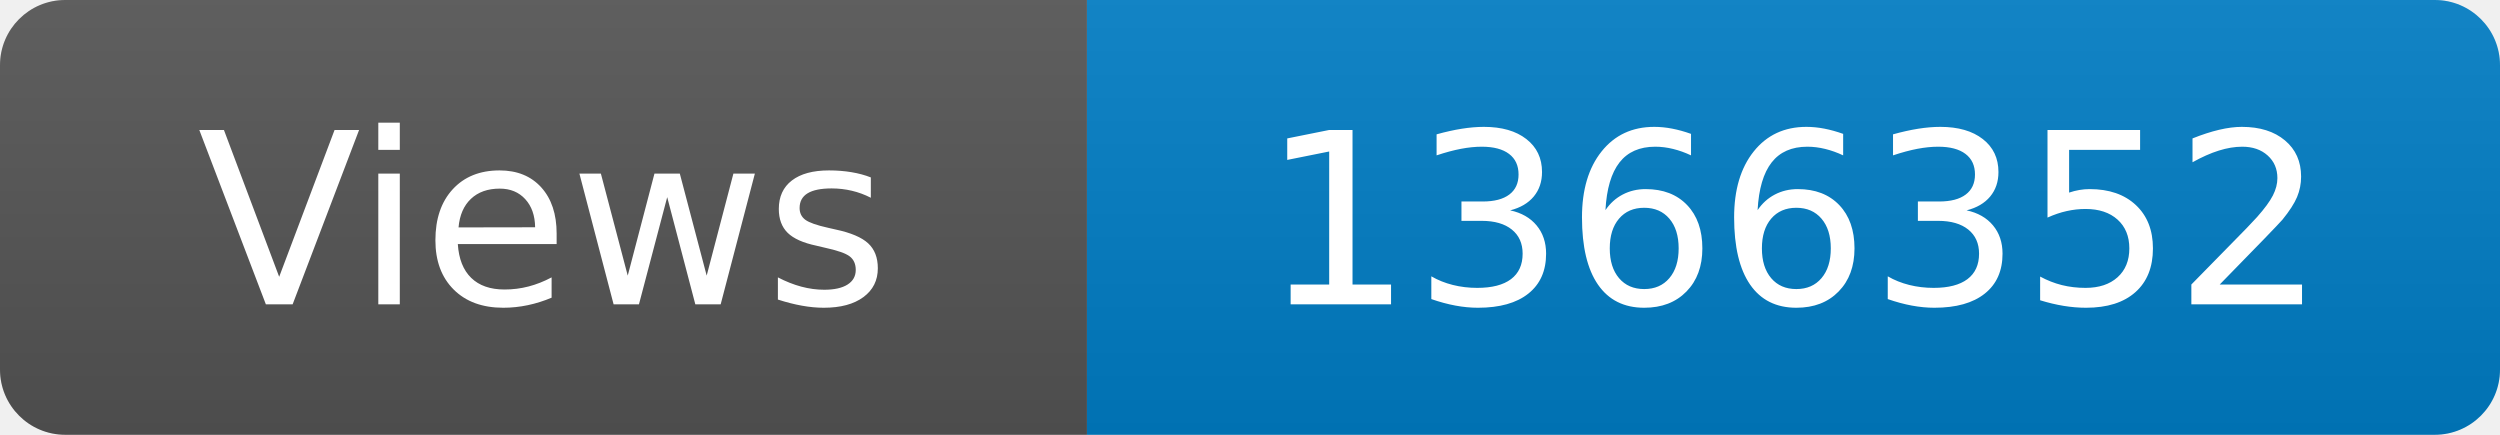
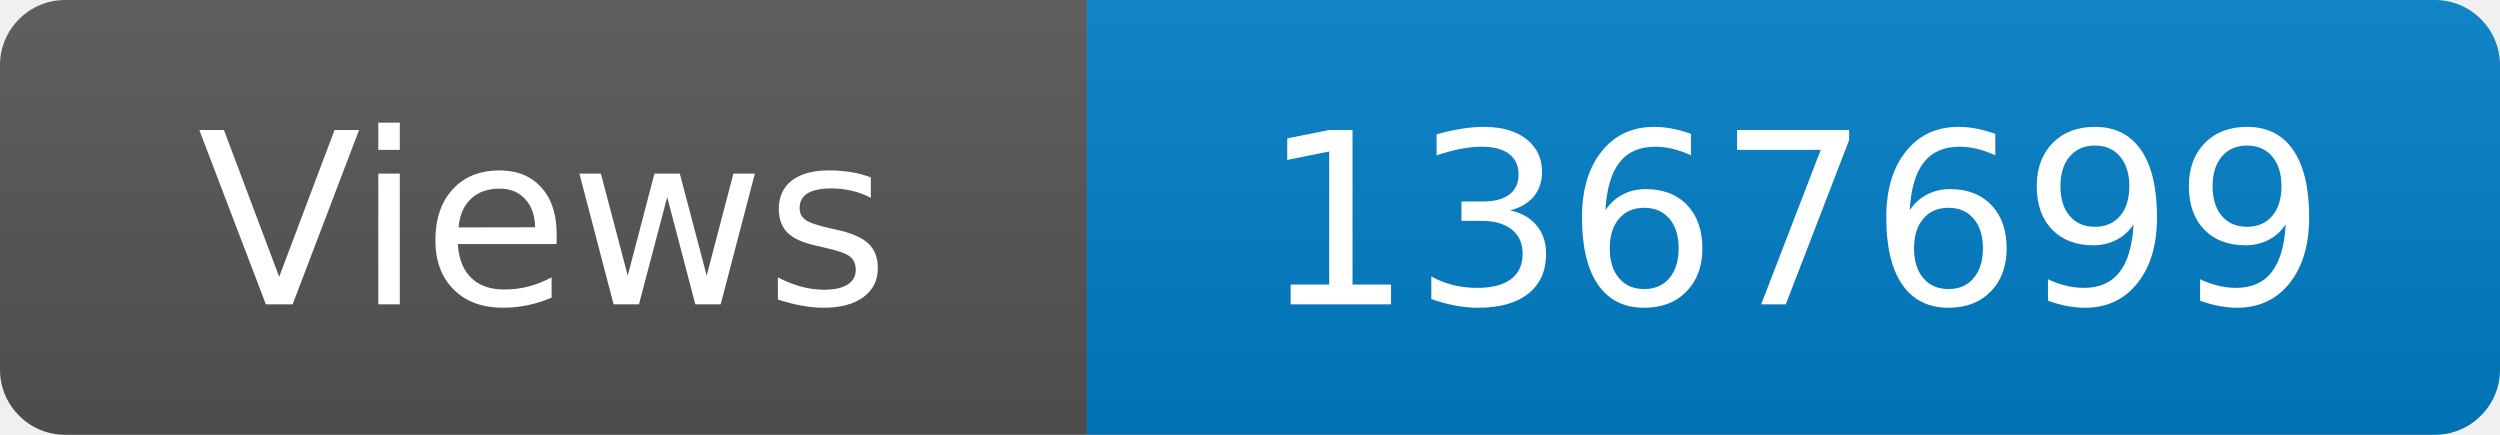
<svg xmlns="http://www.w3.org/2000/svg" width="115" height="20" role="img" aria-label="Maintained?: yes">
  <linearGradient id="s" x2="0" y2="100%">
    <stop offset="0" stop-color="#bbb" stop-opacity=".1" />
    <stop offset="1" stop-opacity=".1" />
  </linearGradient>
  <clipPath id="r">
    <rect width="115" height="20" rx="3" fill="#fff" />
  </clipPath>
  <g clip-path="url(#r)">
    <rect width="50" height="20" fill="#555" />
    <rect x="50" width="160" height="20" fill="#007ec6" />
    <rect width="115" height="20" fill="url(#s)" />
  </g>
  <g fill="#fff" text-anchor="middle" font-family="Verdana,Geneva,DejaVu Sans,sans-serif" font-size="110">
    <text x="250" y="140" transform="scale(.1)" fill="#fff">Views</text>
-     <text x="825" y="140" transform="scale(.1)" fill="#fff">1366352</text>
+     <text x="825" y="140" transform="scale(.1)" fill="#fff">1367699</text>
  </g>
</svg>
